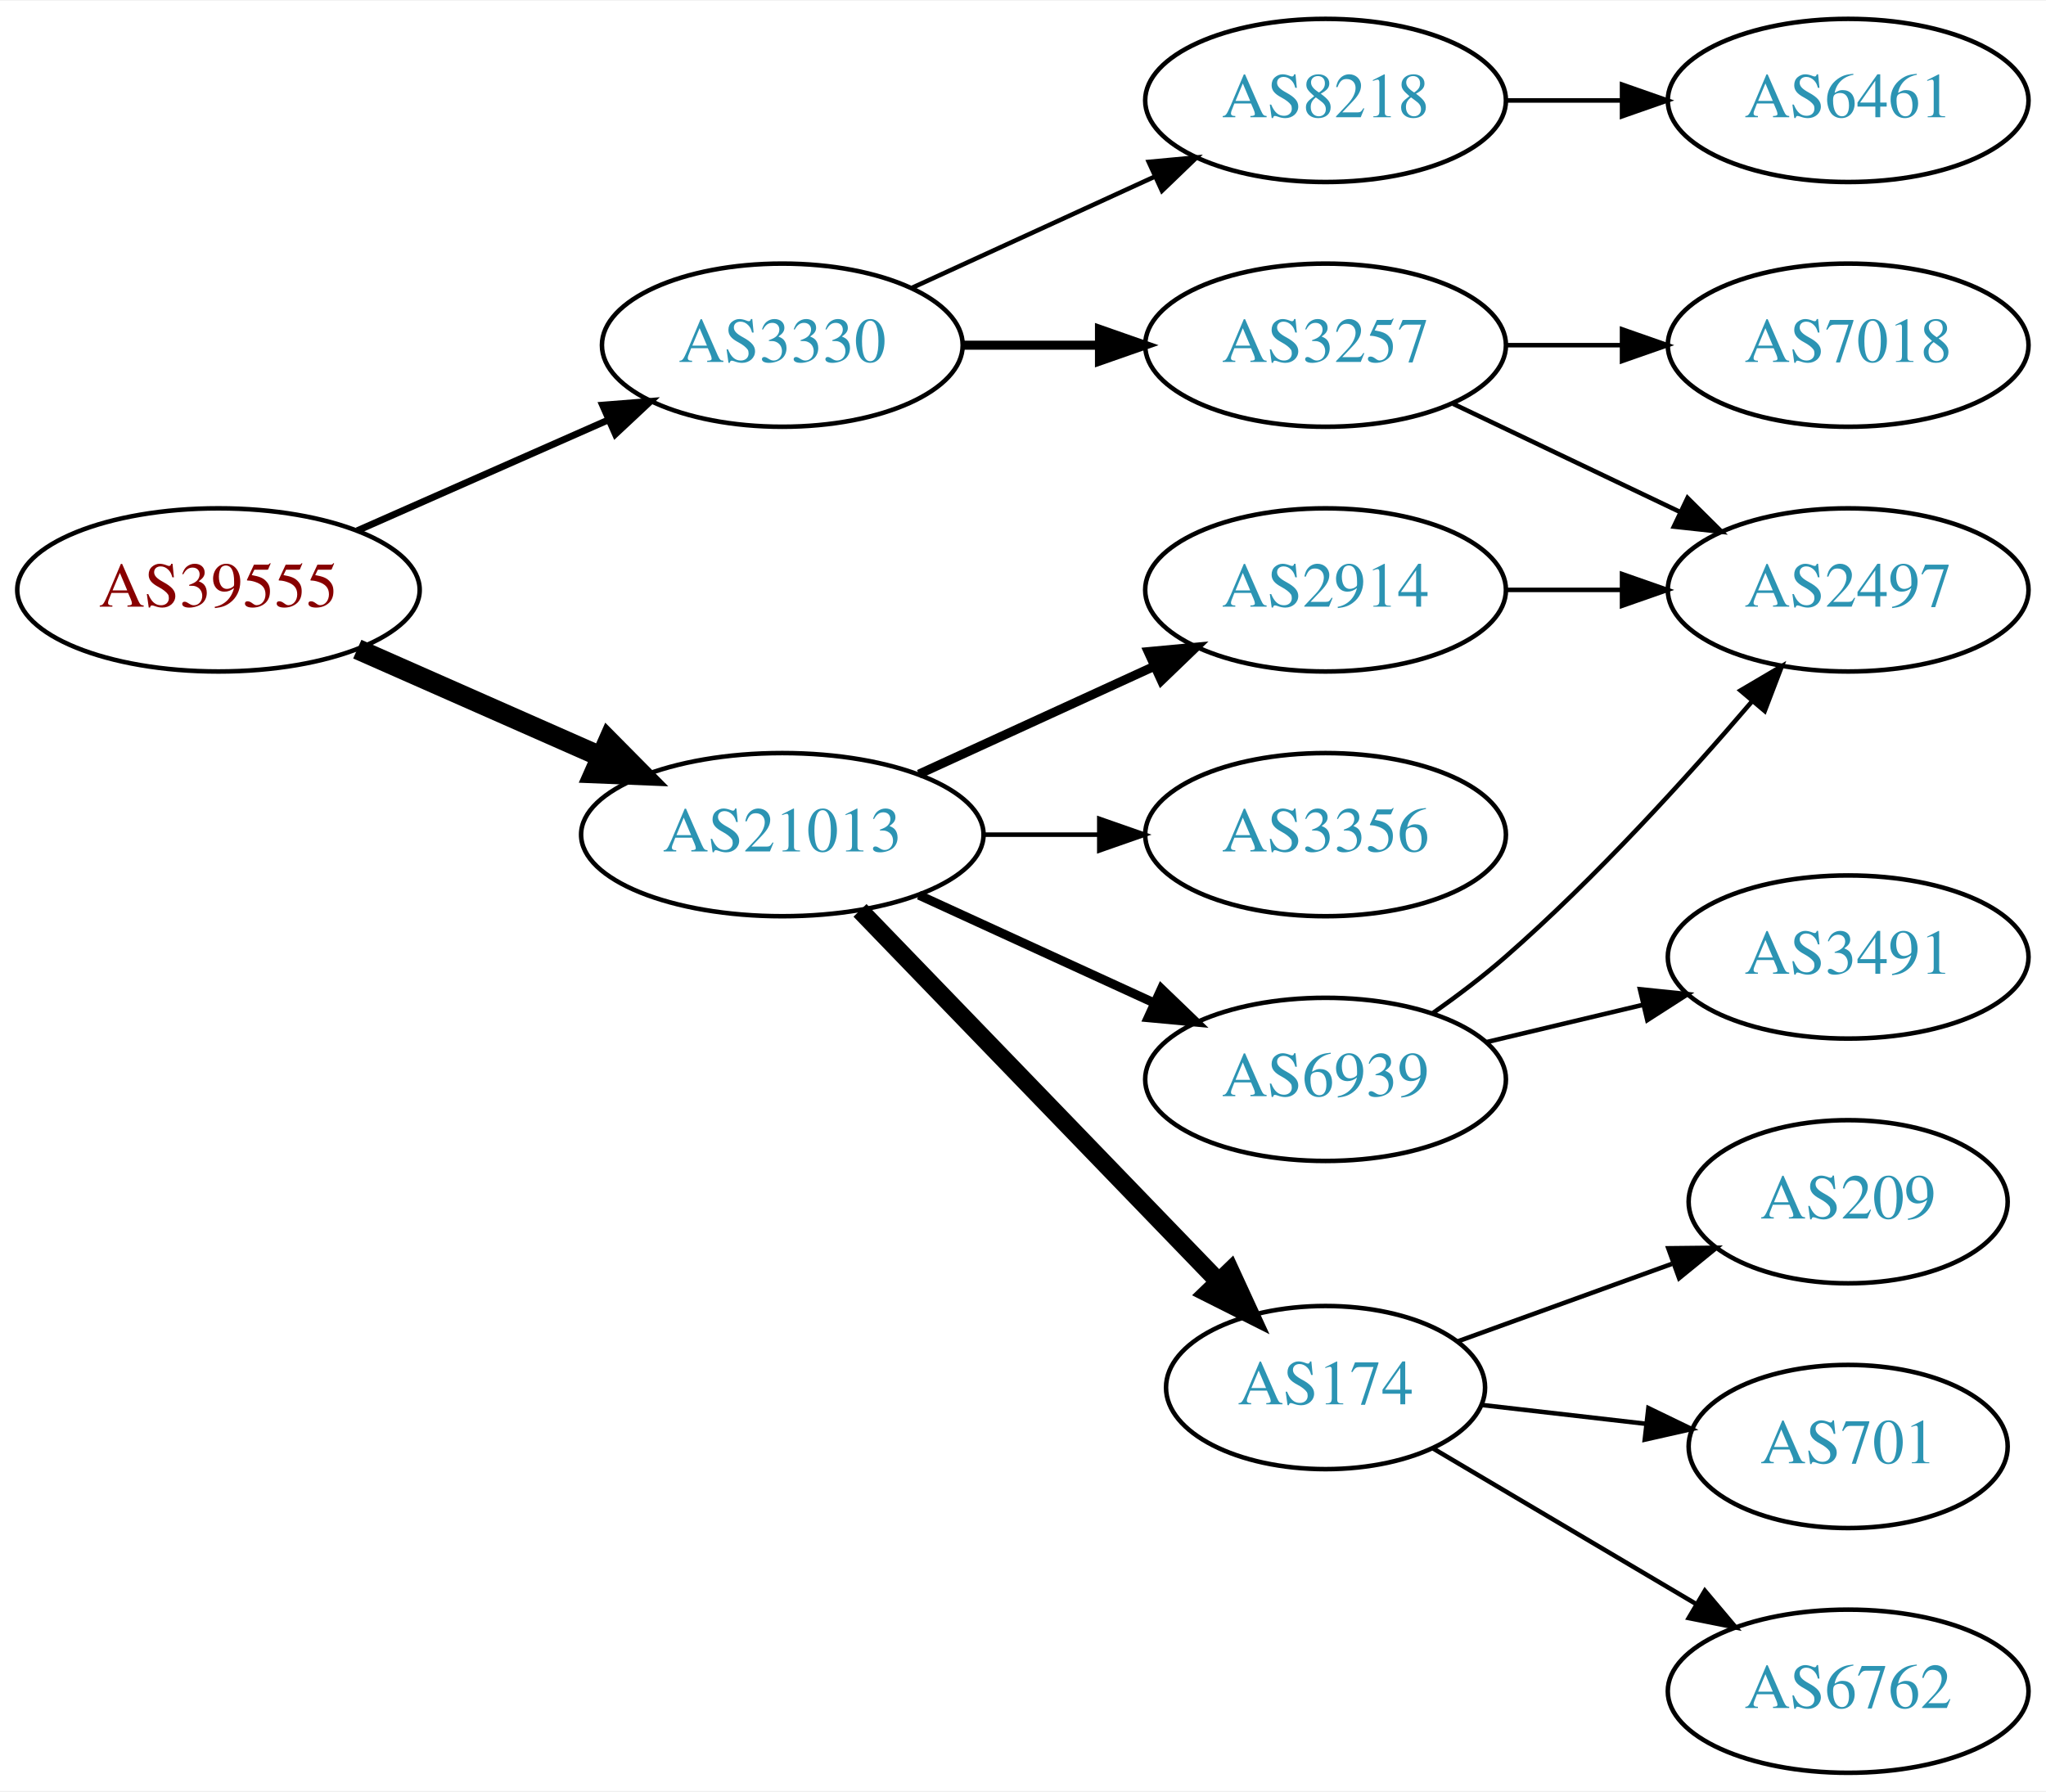
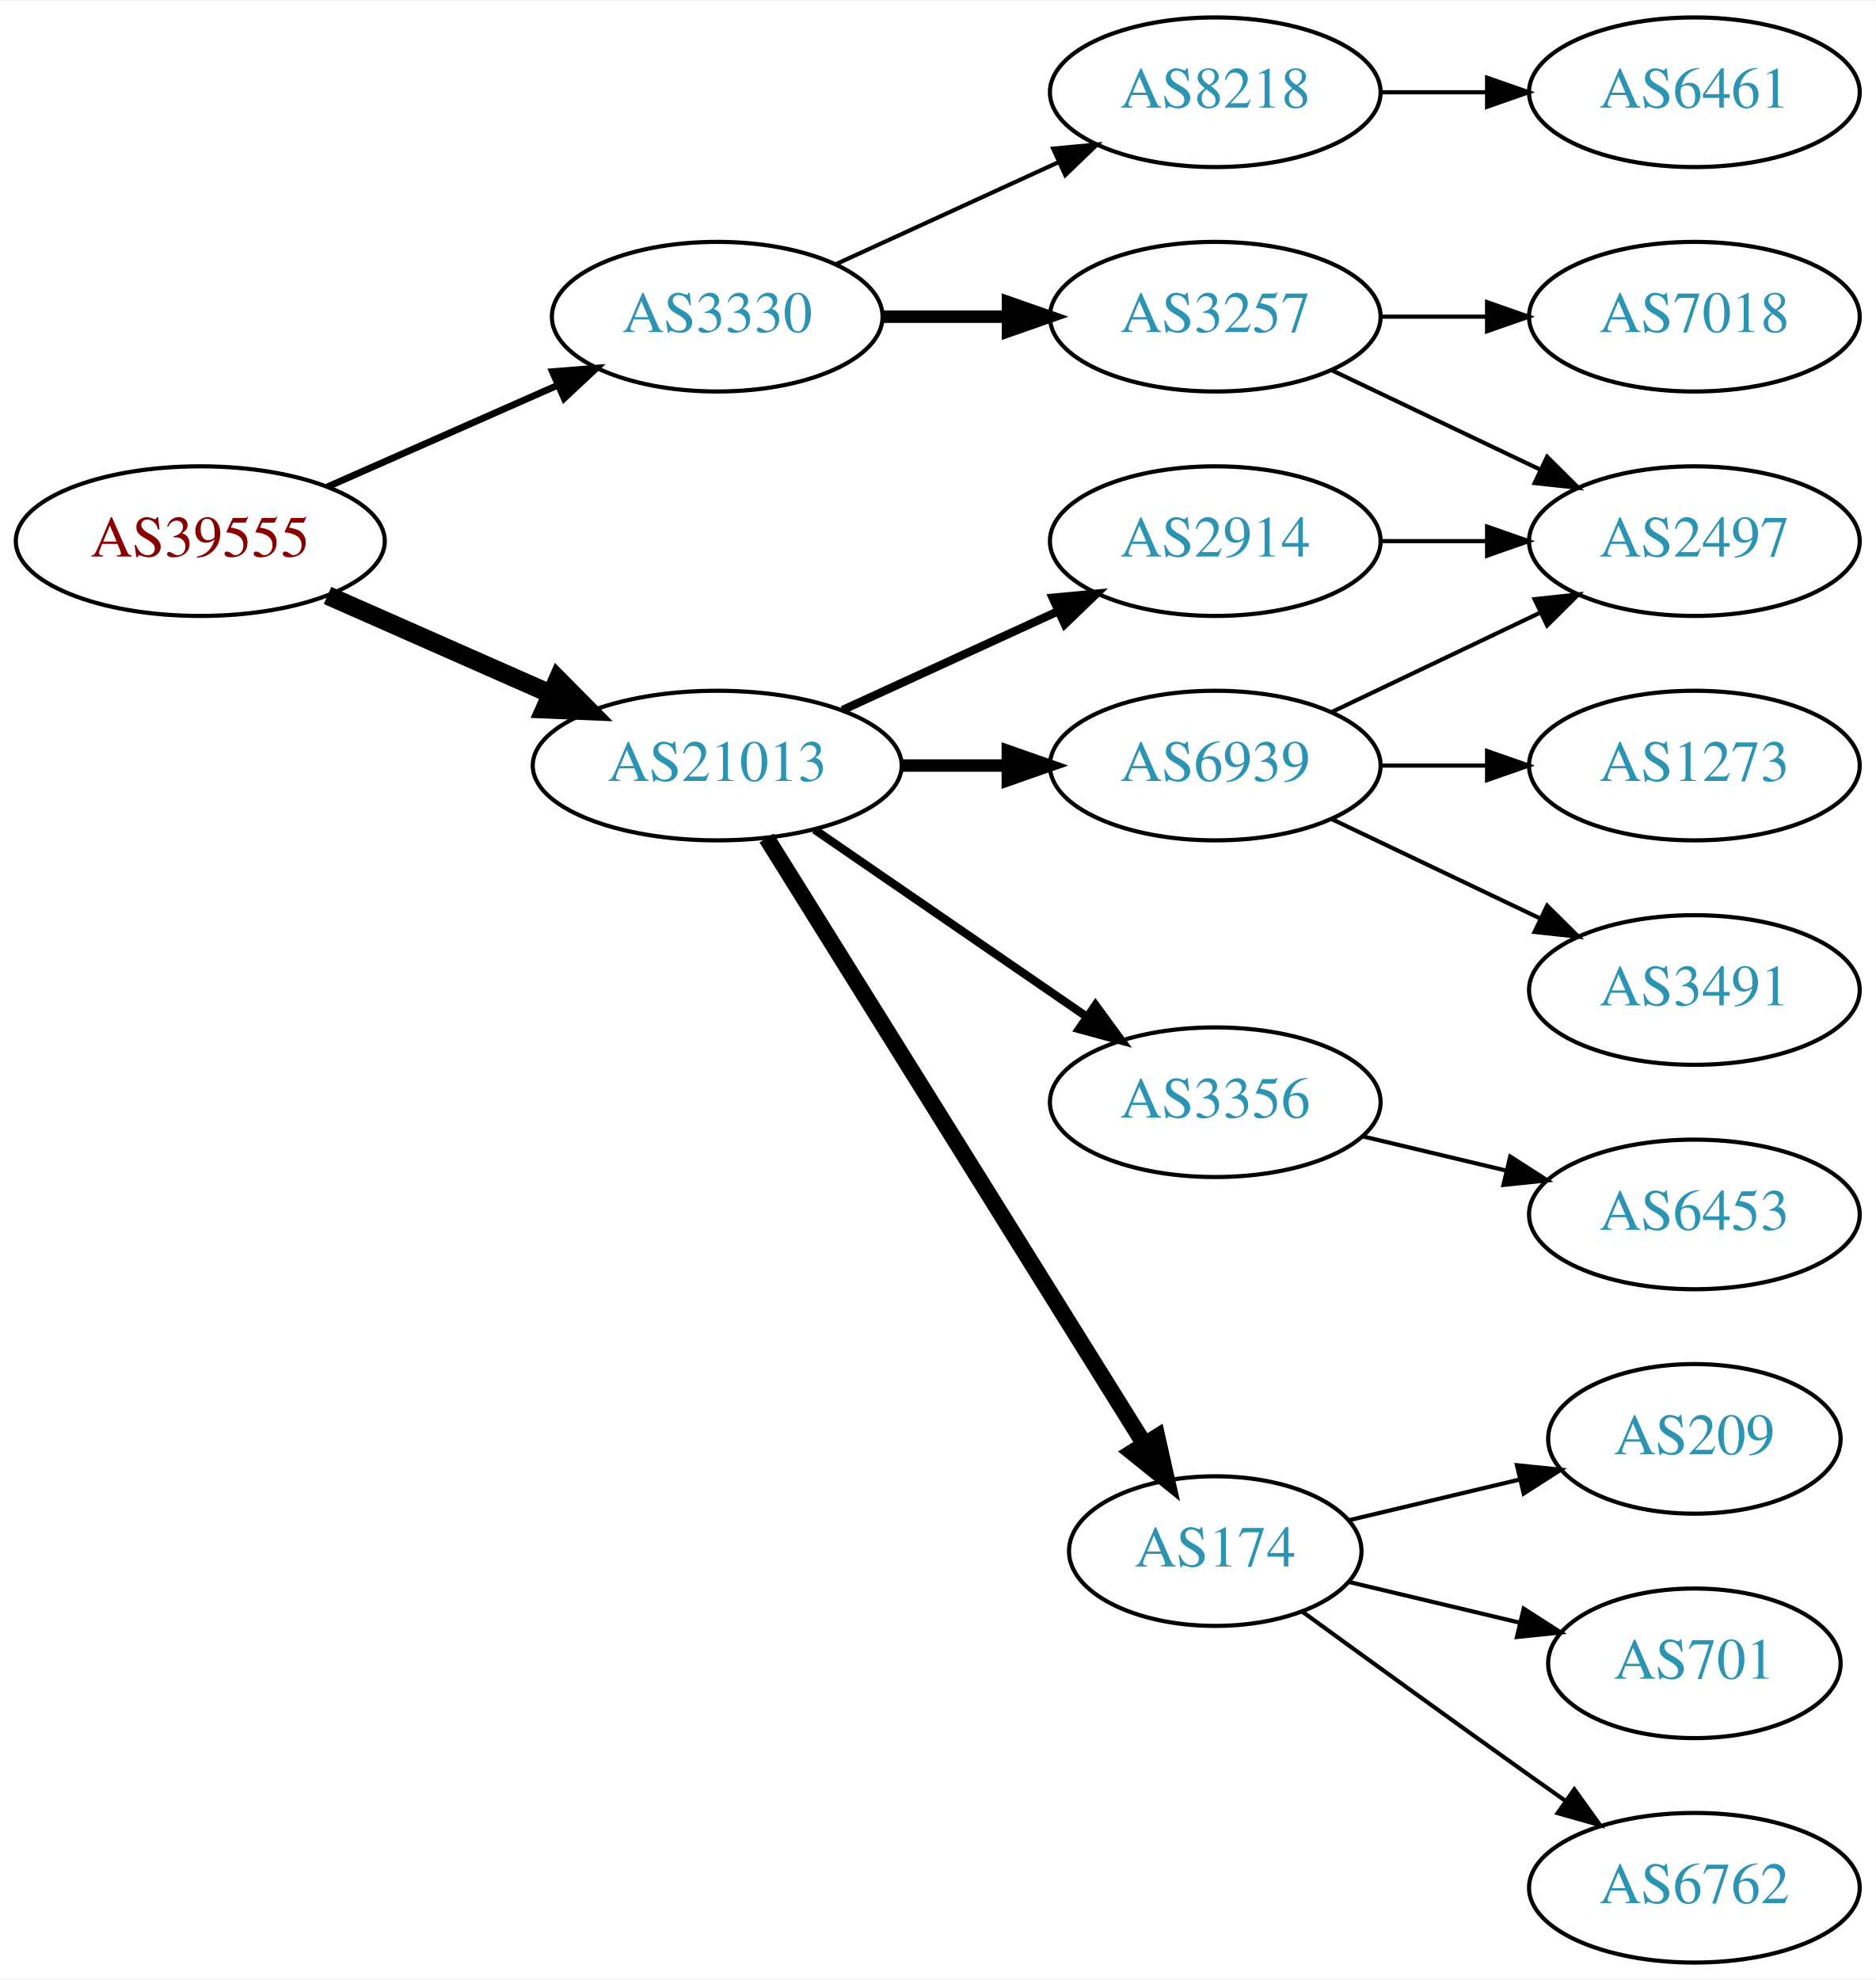
- <svg xmlns="http://www.w3.org/2000/svg" xmlns:xlink="http://www.w3.org/1999/xlink" width="451pt" height="395pt" viewBox="0.00 0.00 451.37 395.00">
-   <g id="graph0" class="graph" transform="scale(1 1) rotate(0) translate(4 391)">
-     <polygon fill="white" stroke="none" points="-4,4 -4,-391 447.37,-391 447.37,4 -4,4" />
+ <svg xmlns="http://www.w3.org/2000/svg" xmlns:xlink="http://www.w3.org/1999/xlink" width="451pt" height="476pt" viewBox="0.00 0.00 451.37 476.00">
+   <g id="graph0" class="graph" transform="scale(1 1) rotate(0) translate(4 472)">
+     <polygon fill="white" stroke="none" points="-4,4 -4,-472 447.37,-472 447.37,4 -4,4" />
    <g id="node1" class="node">
      <g id="a_node1">
        <a xlink:href="/asn/39555" xlink:title="AS39555 ~ Stadtwerke Schwaz GmbH [AT]">
-           <ellipse fill="#ffffff" stroke="black" cx="44.196" cy="-261" rx="44.393" ry="18" />
-           <text text-anchor="middle" x="44.196" y="-257.3" font-family="Times,serif" font-size="14.00" fill="#880000">AS39555</text>
+           <ellipse fill="#ffffff" stroke="black" cx="44.196" cy="-342" rx="44.393" ry="18" />
+           <text text-anchor="middle" x="44.196" y="-338.3" font-family="Times,serif" font-size="14.00" fill="#880000">AS39555</text>
        </a>
      </g>
    </g>
    <g id="node2" class="node">
      <g id="a_node2">
        <a xlink:href="/asn/3330" xlink:title="AS3330 ~ Vienna, Austria [AT]">
-           <ellipse fill="#ffffff" stroke="black" cx="168.588" cy="-315" rx="39.794" ry="18" />
-           <text text-anchor="middle" x="168.588" y="-311.3" font-family="Times,serif" font-size="14.00" fill="#2c94b3">AS3330</text>
+           <ellipse fill="#ffffff" stroke="black" cx="168.588" cy="-396" rx="39.794" ry="18" />
+           <text text-anchor="middle" x="168.588" y="-392.3" font-family="Times,serif" font-size="14.00" fill="#2c94b3">AS3330</text>
        </a>
      </g>
    </g>
    <g id="edge1" class="edge">
-       <path fill="none" stroke="black" stroke-width="1.5" d="M74.824,-274.072C91.418,-281.393 112.278,-290.597 130.011,-298.421" />
-       <polygon fill="black" stroke="black" stroke-width="1.5" points="128.933,-301.77 139.495,-302.605 131.758,-295.366 128.933,-301.77" />
+       <path fill="none" stroke="black" stroke-width="1.636" d="M74.824,-355.072C91.418,-362.393 112.278,-371.597 130.011,-379.421" />
+       <polygon fill="black" stroke="black" stroke-width="1.636" points="128.933,-382.77 139.495,-383.605 131.758,-376.366 128.933,-382.77" />
    </g>
    <g id="node3" class="node">
      <g id="a_node3">
        <a xlink:href="/asn/21013" xlink:title="AS21013 ~ Wels, AT [AT]">
-           <ellipse fill="#ffffff" stroke="black" cx="168.588" cy="-207" rx="44.393" ry="18" />
-           <text text-anchor="middle" x="168.588" y="-203.3" font-family="Times,serif" font-size="14.00" fill="#2c94b3">AS21013</text>
+           <ellipse fill="#ffffff" stroke="black" cx="168.588" cy="-288" rx="44.393" ry="18" />
+           <text text-anchor="middle" x="168.588" y="-284.3" font-family="Times,serif" font-size="14.00" fill="#2c94b3">AS21013</text>
        </a>
      </g>
    </g>
    <g id="edge2" class="edge">
-       <path fill="none" stroke="black" stroke-width="4.5" d="M74.824,-247.928C90.941,-240.817 111.081,-231.931 128.473,-224.258" />
-       <polygon fill="black" stroke="black" stroke-width="4.5" points="130.249,-227.778 137.809,-220.139 127.071,-220.573 130.249,-227.778" />
+       <path fill="none" stroke="black" stroke-width="4.5" d="M74.824,-328.928C90.941,-321.817 111.081,-312.931 128.473,-305.258" />
+       <polygon fill="black" stroke="black" stroke-width="4.5" points="130.249,-308.778 137.809,-301.139 127.071,-301.573 130.249,-308.778" />
    </g>
    <g id="node4" class="node">
      <g id="a_node4">
-         <a xlink:href="/asn/8218" xlink:title="AS8218 ~ legacy Neotelecoms [FR]">
-           <ellipse fill="#ffffff" stroke="black" cx="288.431" cy="-369" rx="39.794" ry="18" />
-           <text text-anchor="middle" x="288.431" y="-365.3" font-family="Times,serif" font-size="14.00" fill="#2c94b3">AS8218</text>
+         <a xlink:href="/asn/3257" xlink:title="AS3257 ~ GTT [DE]">
+           <ellipse fill="#ffffff" stroke="black" cx="288.431" cy="-396" rx="39.794" ry="18" />
+           <text text-anchor="middle" x="288.431" y="-392.3" font-family="Times,serif" font-size="14.00" fill="#2c94b3">AS3257</text>
        </a>
      </g>
    </g>
    <g id="edge3" class="edge">
-       <path fill="none" stroke="black" d="M197.217,-327.661C213.174,-334.973 233.445,-344.261 250.727,-352.181" />
-       <polygon fill="black" stroke="black" points="249.426,-355.435 259.975,-356.419 252.342,-349.071 249.426,-355.435" />
+       <path fill="none" stroke="black" stroke-width="3" d="M208.501,-396C218.054,-396 228.404,-396 238.367,-396" />
+       <polygon fill="black" stroke="black" stroke-width="3" points="238.559,-399.5 248.559,-396 238.559,-392.5 238.559,-399.5" />
    </g>
    <g id="node5" class="node">
      <g id="a_node5">
-         <a xlink:href="/asn/3257" xlink:title="AS3257 ~ GTT [DE]">
-           <ellipse fill="#ffffff" stroke="black" cx="288.431" cy="-315" rx="39.794" ry="18" />
-           <text text-anchor="middle" x="288.431" y="-311.3" font-family="Times,serif" font-size="14.00" fill="#2c94b3">AS3257</text>
+         <a xlink:href="/asn/8218" xlink:title="AS8218 ~ legacy Neotelecoms [FR]">
+           <ellipse fill="#ffffff" stroke="black" cx="288.431" cy="-450" rx="39.794" ry="18" />
+           <text text-anchor="middle" x="288.431" y="-446.3" font-family="Times,serif" font-size="14.00" fill="#2c94b3">AS8218</text>
        </a>
      </g>
    </g>
    <g id="edge4" class="edge">
-       <path fill="none" stroke="black" stroke-width="2" d="M208.501,-315C218.054,-315 228.404,-315 238.367,-315" />
-       <polygon fill="black" stroke="black" stroke-width="2" points="238.559,-318.5 248.559,-315 238.559,-311.5 238.559,-318.5" />
+       <path fill="none" stroke="black" d="M197.217,-408.661C213.174,-415.973 233.445,-425.261 250.727,-433.181" />
+       <polygon fill="black" stroke="black" points="249.426,-436.435 259.975,-437.419 252.342,-430.071 249.426,-436.435" />
    </g>
    <g id="node9" class="node">
      <g id="a_node9">
-         <a xlink:href="/asn/2914" xlink:title="AS2914 ~ NTT America, Inc. [US]">
-           <ellipse fill="#ffffff" stroke="black" cx="288.431" cy="-261" rx="39.794" ry="18" />
-           <text text-anchor="middle" x="288.431" y="-257.3" font-family="Times,serif" font-size="14.00" fill="#2c94b3">AS2914</text>
+         <a xlink:href="/asn/174" xlink:title="AS174 ~ Cogent Communications [US]">
+           <ellipse fill="#ffffff" stroke="black" cx="288.431" cy="-99" rx="35.194" ry="18" />
+           <text text-anchor="middle" x="288.431" y="-95.3" font-family="Times,serif" font-size="14.00" fill="#2c94b3">AS174</text>
        </a>
      </g>
    </g>
    <g id="edge8" class="edge">
-       <path fill="none" stroke="black" stroke-width="2" d="M198.718,-220.348C214.329,-227.502 233.727,-236.391 250.399,-244.03" />
-       <polygon fill="black" stroke="black" stroke-width="2" points="249.302,-247.378 259.851,-248.362 252.218,-241.014 249.302,-247.378" />
+       <path fill="none" stroke="black" stroke-width="4" d="M180.463,-270.558C201.299,-237.141 246.938,-163.943 271.321,-124.837" />
+       <polygon fill="black" stroke="black" stroke-width="4" points="274.431,-126.464 276.752,-116.127 268.491,-122.761 274.431,-126.464" />
    </g>
    <g id="node10" class="node">
      <g id="a_node10">
-         <a xlink:href="/asn/174" xlink:title="AS174 ~ Cogent Communications [US]">
-           <ellipse fill="#ffffff" stroke="black" cx="288.431" cy="-85" rx="35.194" ry="18" />
-           <text text-anchor="middle" x="288.431" y="-81.3" font-family="Times,serif" font-size="14.00" fill="#2c94b3">AS174</text>
+         <a xlink:href="/asn/2914" xlink:title="AS2914 ~ NTT America, Inc. [US]">
+           <ellipse fill="#ffffff" stroke="black" cx="288.431" cy="-342" rx="39.794" ry="18" />
+           <text text-anchor="middle" x="288.431" y="-338.3" font-family="Times,serif" font-size="14.00" fill="#2c94b3">AS2914</text>
        </a>
      </g>
    </g>
    <g id="edge9" class="edge">
-       <path fill="none" stroke="black" stroke-width="4" d="M185.727,-190.292C206.203,-169.093 241.637,-132.41 264.805,-108.424" />
-       <polygon fill="black" stroke="black" stroke-width="4" points="267.432,-110.742 271.862,-101.118 262.397,-105.879 267.432,-110.742" />
+       <path fill="none" stroke="black" stroke-width="2" d="M198.718,-301.348C214.329,-308.502 233.727,-317.391 250.399,-325.03" />
+       <polygon fill="black" stroke="black" stroke-width="2" points="249.302,-328.378 259.851,-329.362 252.218,-322.014 249.302,-328.378" />
    </g>
    <g id="node11" class="node">
      <g id="a_node11">
        <a xlink:href="/asn/6939" xlink:title="AS6939 ~ Hurricane Electric LLC [US]">
-           <ellipse fill="#ffffff" stroke="black" cx="288.431" cy="-153" rx="39.794" ry="18" />
-           <text text-anchor="middle" x="288.431" y="-149.3" font-family="Times,serif" font-size="14.00" fill="#2c94b3">AS6939</text>
+           <ellipse fill="#ffffff" stroke="black" cx="288.431" cy="-288" rx="39.794" ry="18" />
+           <text text-anchor="middle" x="288.431" y="-284.3" font-family="Times,serif" font-size="14.00" fill="#2c94b3">AS6939</text>
        </a>
      </g>
    </g>
    <g id="edge10" class="edge">
-       <path fill="none" stroke="black" stroke-width="2" d="M198.718,-193.652C214.329,-186.498 233.727,-177.609 250.399,-169.97" />
-       <polygon fill="black" stroke="black" stroke-width="2" points="252.218,-172.986 259.851,-165.638 249.302,-166.622 252.218,-172.986" />
+       <path fill="none" stroke="black" stroke-width="3" d="M212.799,-288C221.112,-288 229.875,-288 238.357,-288" />
+       <polygon fill="black" stroke="black" stroke-width="3" points="238.516,-291.5 248.516,-288 238.516,-284.5 238.516,-291.5" />
    </g>
    <g id="node12" class="node">
      <g id="a_node12">
        <a xlink:href="/asn/3356" xlink:title="AS3356 ~ Level 3 Parent, LLC [US]">
          <ellipse fill="#ffffff" stroke="black" cx="288.431" cy="-207" rx="39.794" ry="18" />
          <text text-anchor="middle" x="288.431" y="-203.3" font-family="Times,serif" font-size="14.00" fill="#2c94b3">AS3356</text>
        </a>
      </g>
    </g>
    <g id="edge11" class="edge">
-       <path fill="none" stroke="black" d="M212.799,-207C221.112,-207 229.875,-207 238.357,-207" />
-       <polygon fill="black" stroke="black" points="238.516,-210.5 248.516,-207 238.516,-203.5 238.516,-210.5" />
+       <path fill="none" stroke="black" stroke-width="2" d="M192.031,-272.574C210.612,-259.802 237.173,-241.545 257.553,-227.537" />
+       <polygon fill="black" stroke="black" stroke-width="2" points="259.609,-230.371 265.867,-221.822 255.643,-224.602 259.609,-230.371" />
    </g>
    <g id="node6" class="node">
      <g id="a_node6">
-         <a xlink:href="/asn/6461" xlink:title="AS6461 ~ Zayo Bandwidth [US]">
-           <ellipse fill="#ffffff" stroke="black" cx="403.724" cy="-369" rx="39.794" ry="18" />
-           <text text-anchor="middle" x="403.724" y="-365.3" font-family="Times,serif" font-size="14.00" fill="#2c94b3">AS6461</text>
+         <a xlink:href="/asn/7018" xlink:title="AS7018 ~ AT&amp;T Services, Inc. [US]">
+           <ellipse fill="#ffffff" stroke="black" cx="403.724" cy="-396" rx="39.794" ry="18" />
+           <text text-anchor="middle" x="403.724" y="-392.3" font-family="Times,serif" font-size="14.00" fill="#2c94b3">AS7018</text>
        </a>
      </g>
    </g>
    <g id="edge5" class="edge">
-       <path fill="none" stroke="black" d="M328.103,-369C336.306,-369 345.07,-369 353.602,-369" />
-       <polygon fill="black" stroke="black" points="353.841,-372.5 363.841,-369 353.841,-365.5 353.841,-372.5" />
+       <path fill="none" stroke="black" d="M328.103,-396C336.306,-396 345.07,-396 353.602,-396" />
+       <polygon fill="black" stroke="black" points="353.841,-399.5 363.841,-396 353.841,-392.5 353.841,-399.5" />
    </g>
    <g id="node7" class="node">
      <g id="a_node7">
        <a xlink:href="/asn/2497" xlink:title="AS2497 ~ Internet Initiative Japan Inc. [JP]">
-           <ellipse fill="#ffffff" stroke="black" cx="403.724" cy="-261" rx="39.794" ry="18" />
-           <text text-anchor="middle" x="403.724" y="-257.3" font-family="Times,serif" font-size="14.00" fill="#2c94b3">AS2497</text>
+           <ellipse fill="#ffffff" stroke="black" cx="403.724" cy="-342" rx="39.794" ry="18" />
+           <text text-anchor="middle" x="403.724" y="-338.3" font-family="Times,serif" font-size="14.00" fill="#2c94b3">AS2497</text>
        </a>
      </g>
    </g>
    <g id="edge6" class="edge">
-       <path fill="none" stroke="black" d="M316.567,-302.066C331.561,-294.919 350.382,-285.948 366.605,-278.215" />
-       <polygon fill="black" stroke="black" points="368.288,-281.291 375.809,-273.829 365.276,-274.972 368.288,-281.291" />
+       <path fill="none" stroke="black" d="M316.567,-383.066C331.561,-375.919 350.382,-366.948 366.605,-359.215" />
+       <polygon fill="black" stroke="black" points="368.288,-362.291 375.809,-354.829 365.276,-355.972 368.288,-362.291" />
    </g>
    <g id="node8" class="node">
      <g id="a_node8">
-         <a xlink:href="/asn/7018" xlink:title="AS7018 ~ AT&amp;T Services, Inc. [US]">
-           <ellipse fill="#ffffff" stroke="black" cx="403.724" cy="-315" rx="39.794" ry="18" />
-           <text text-anchor="middle" x="403.724" y="-311.3" font-family="Times,serif" font-size="14.00" fill="#2c94b3">AS7018</text>
+         <a xlink:href="/asn/6461" xlink:title="AS6461 ~ Zayo Bandwidth [US]">
+           <ellipse fill="#ffffff" stroke="black" cx="403.724" cy="-450" rx="39.794" ry="18" />
+           <text text-anchor="middle" x="403.724" y="-446.3" font-family="Times,serif" font-size="14.00" fill="#2c94b3">AS6461</text>
        </a>
      </g>
    </g>
    <g id="edge7" class="edge">
-       <path fill="none" stroke="black" d="M328.103,-315C336.306,-315 345.07,-315 353.602,-315" />
-       <polygon fill="black" stroke="black" points="353.841,-318.5 363.841,-315 353.841,-311.5 353.841,-318.5" />
-     </g>
-     <g id="edge15" class="edge">
-       <path fill="none" stroke="black" d="M328.103,-261C336.306,-261 345.07,-261 353.602,-261" />
-       <polygon fill="black" stroke="black" points="353.841,-264.5 363.841,-261 353.841,-257.5 353.841,-264.5" />
-     </g>
-     <g id="node13" class="node">
-       <g id="a_node13">
+       <path fill="none" stroke="black" d="M328.103,-450C336.306,-450 345.07,-450 353.602,-450" />
+       <polygon fill="black" stroke="black" points="353.841,-453.5 363.841,-450 353.841,-446.5 353.841,-453.5" />
+     </g>
+     <g id="node16" class="node">
+       <g id="a_node16">
        <a xlink:href="/asn/209" xlink:title="AS209 ~ CenturyLink Communications, LLC [US]">
          <ellipse fill="#ffffff" stroke="black" cx="403.724" cy="-126" rx="35.194" ry="18" />
          <text text-anchor="middle" x="403.724" y="-122.3" font-family="Times,serif" font-size="14.00" fill="#2c94b3">AS209</text>
        </a>
      </g>
    </g>
-     <g id="edge12" class="edge">
-       <path fill="none" stroke="black" d="M317.436,-95.135C331.734,-100.309 349.335,-106.679 364.828,-112.286" />
-       <polygon fill="black" stroke="black" points="364.054,-115.728 374.648,-115.84 366.436,-109.146 364.054,-115.728" />
-     </g>
-     <g id="node14" class="node">
-       <g id="a_node14">
+     <g id="edge16" class="edge">
+       <path fill="none" stroke="black" d="M320.688,-106.449C333.319,-109.459 348.073,-112.976 361.559,-116.19" />
+       <polygon fill="black" stroke="black" points="361.029,-119.661 371.568,-118.575 362.652,-112.852 361.029,-119.661" />
+     </g>
+     <g id="node17" class="node">
+       <g id="a_node17">
        <a xlink:href="/asn/701" xlink:title="AS701 ~ UUNET [US]">
          <ellipse fill="#ffffff" stroke="black" cx="403.724" cy="-72" rx="35.194" ry="18" />
          <text text-anchor="middle" x="403.724" y="-68.3" font-family="Times,serif" font-size="14.00" fill="#2c94b3">AS701</text>
        </a>
      </g>
    </g>
-     <g id="edge13" class="edge">
-       <path fill="none" stroke="black" d="M322.81,-81.17C334.118,-79.872 346.923,-78.403 358.918,-77.027" />
-       <polygon fill="black" stroke="black" points="359.656,-80.465 369.192,-75.848 358.858,-73.511 359.656,-80.465" />
-     </g>
-     <g id="node15" class="node">
-       <g id="a_node15">
+     <g id="edge17" class="edge">
+       <path fill="none" stroke="black" d="M320.688,-91.551C333.319,-88.54 348.073,-85.024 361.559,-81.811" />
+       <polygon fill="black" stroke="black" points="362.652,-85.148 371.568,-79.425 361.029,-78.339 362.652,-85.148" />
+     </g>
+     <g id="node18" class="node">
+       <g id="a_node18">
        <a xlink:href="/asn/6762" xlink:title="AS6762 ~ TELECOM ITALIA SPARKLE S.p.A. [IT]">
          <ellipse fill="#ffffff" stroke="black" cx="403.724" cy="-18" rx="39.794" ry="18" />
          <text text-anchor="middle" x="403.724" y="-14.3" font-family="Times,serif" font-size="14.00" fill="#2c94b3">AS6762</text>
        </a>
      </g>
    </g>
+     <g id="edge18" class="edge">
+       <path fill="none" stroke="black" d="M309.327,-84.471C324.328,-73.55 345.436,-58.253 364.077,-45 366.898,-42.995 369.841,-40.915 372.789,-38.841" />
+       <polygon fill="black" stroke="black" points="374.835,-41.681 381.013,-33.074 370.816,-35.95 374.835,-41.681" />
+     </g>
+     <g id="edge19" class="edge">
+       <path fill="none" stroke="black" d="M328.103,-342C336.306,-342 345.07,-342 353.602,-342" />
+       <polygon fill="black" stroke="black" points="353.841,-345.5 363.841,-342 353.841,-338.5 353.841,-345.5" />
+     </g>
+     <g id="edge13" class="edge">
+       <path fill="none" stroke="black" d="M316.567,-300.934C331.561,-308.081 350.382,-317.052 366.605,-324.785" />
+       <polygon fill="black" stroke="black" points="365.276,-328.028 375.809,-329.171 368.288,-321.709 365.276,-328.028" />
+     </g>
+     <g id="node13" class="node">
+       <g id="a_node13">
+         <a xlink:href="/asn/1273" xlink:title="AS1273 ~ Vodafone Group PLC [EU]">
+           <ellipse fill="#ffffff" stroke="black" cx="403.724" cy="-288" rx="39.794" ry="18" />
+           <text text-anchor="middle" x="403.724" y="-284.3" font-family="Times,serif" font-size="14.00" fill="#2c94b3">AS1273</text>
+         </a>
+       </g>
+     </g>
+     <g id="edge12" class="edge">
+       <path fill="none" stroke="black" d="M328.103,-288C336.306,-288 345.07,-288 353.602,-288" />
+       <polygon fill="black" stroke="black" points="353.841,-291.5 363.841,-288 353.841,-284.5 353.841,-291.5" />
+     </g>
+     <g id="node14" class="node">
+       <g id="a_node14">
+         <a xlink:href="/asn/3491" xlink:title="AS3491 ~ PCCW Global, Inc. [US]">
+           <ellipse fill="#ffffff" stroke="black" cx="403.724" cy="-234" rx="39.794" ry="18" />
+           <text text-anchor="middle" x="403.724" y="-230.3" font-family="Times,serif" font-size="14.00" fill="#2c94b3">AS3491</text>
+         </a>
+       </g>
+     </g>
    <g id="edge14" class="edge">
-       <path fill="none" stroke="black" d="M312.085,-71.603C328.733,-61.757 351.597,-48.236 370.195,-37.237" />
-       <polygon fill="black" stroke="black" points="372.111,-40.17 378.937,-32.067 368.548,-34.145 372.111,-40.17" />
-     </g>
-     <g id="edge17" class="edge">
-       <path fill="none" stroke="black" d="M312.121,-167.63C317.523,-171.44 323.146,-175.692 328.077,-180 348.004,-197.407 368.196,-219.658 382.545,-236.433" />
-       <polygon fill="black" stroke="black" points="379.966,-238.804 389.094,-244.183 385.313,-234.286 379.966,-238.804" />
-     </g>
-     <g id="node16" class="node">
-       <g id="a_node16">
-         <a xlink:href="/asn/3491" xlink:title="AS3491 ~ PCCW Global, Inc. [US]">
+       <path fill="none" stroke="black" d="M316.567,-275.066C331.561,-267.919 350.382,-258.948 366.605,-251.215" />
+       <polygon fill="black" stroke="black" points="368.288,-254.291 375.809,-246.829 365.276,-247.972 368.288,-254.291" />
+     </g>
+     <g id="node15" class="node">
+       <g id="a_node15">
+         <a xlink:href="/asn/6453" xlink:title="AS6453 ~ TATA COMMUNICATIONS (AMERICA) INC [US]">
          <ellipse fill="#ffffff" stroke="black" cx="403.724" cy="-180" rx="39.794" ry="18" />
-           <text text-anchor="middle" x="403.724" y="-176.3" font-family="Times,serif" font-size="14.00" fill="#2c94b3">AS3491</text>
-         </a>
-       </g>
-     </g>
-     <g id="edge16" class="edge">
-       <path fill="none" stroke="black" d="M324.038,-161.248C334.909,-163.838 347.064,-166.735 358.506,-169.462" />
-       <polygon fill="black" stroke="black" points="357.789,-172.889 368.328,-171.803 359.412,-166.08 357.789,-172.889" />
+           <text text-anchor="middle" x="403.724" y="-176.3" font-family="Times,serif" font-size="14.00" fill="#2c94b3">AS6453</text>
+         </a>
+       </g>
+     </g>
+     <g id="edge15" class="edge">
+       <path fill="none" stroke="black" d="M324.038,-198.752C334.909,-196.162 347.064,-193.265 358.506,-190.538" />
+       <polygon fill="black" stroke="black" points="359.412,-193.92 368.328,-188.197 357.789,-187.111 359.412,-193.92" />
    </g>
  </g>
</svg>
